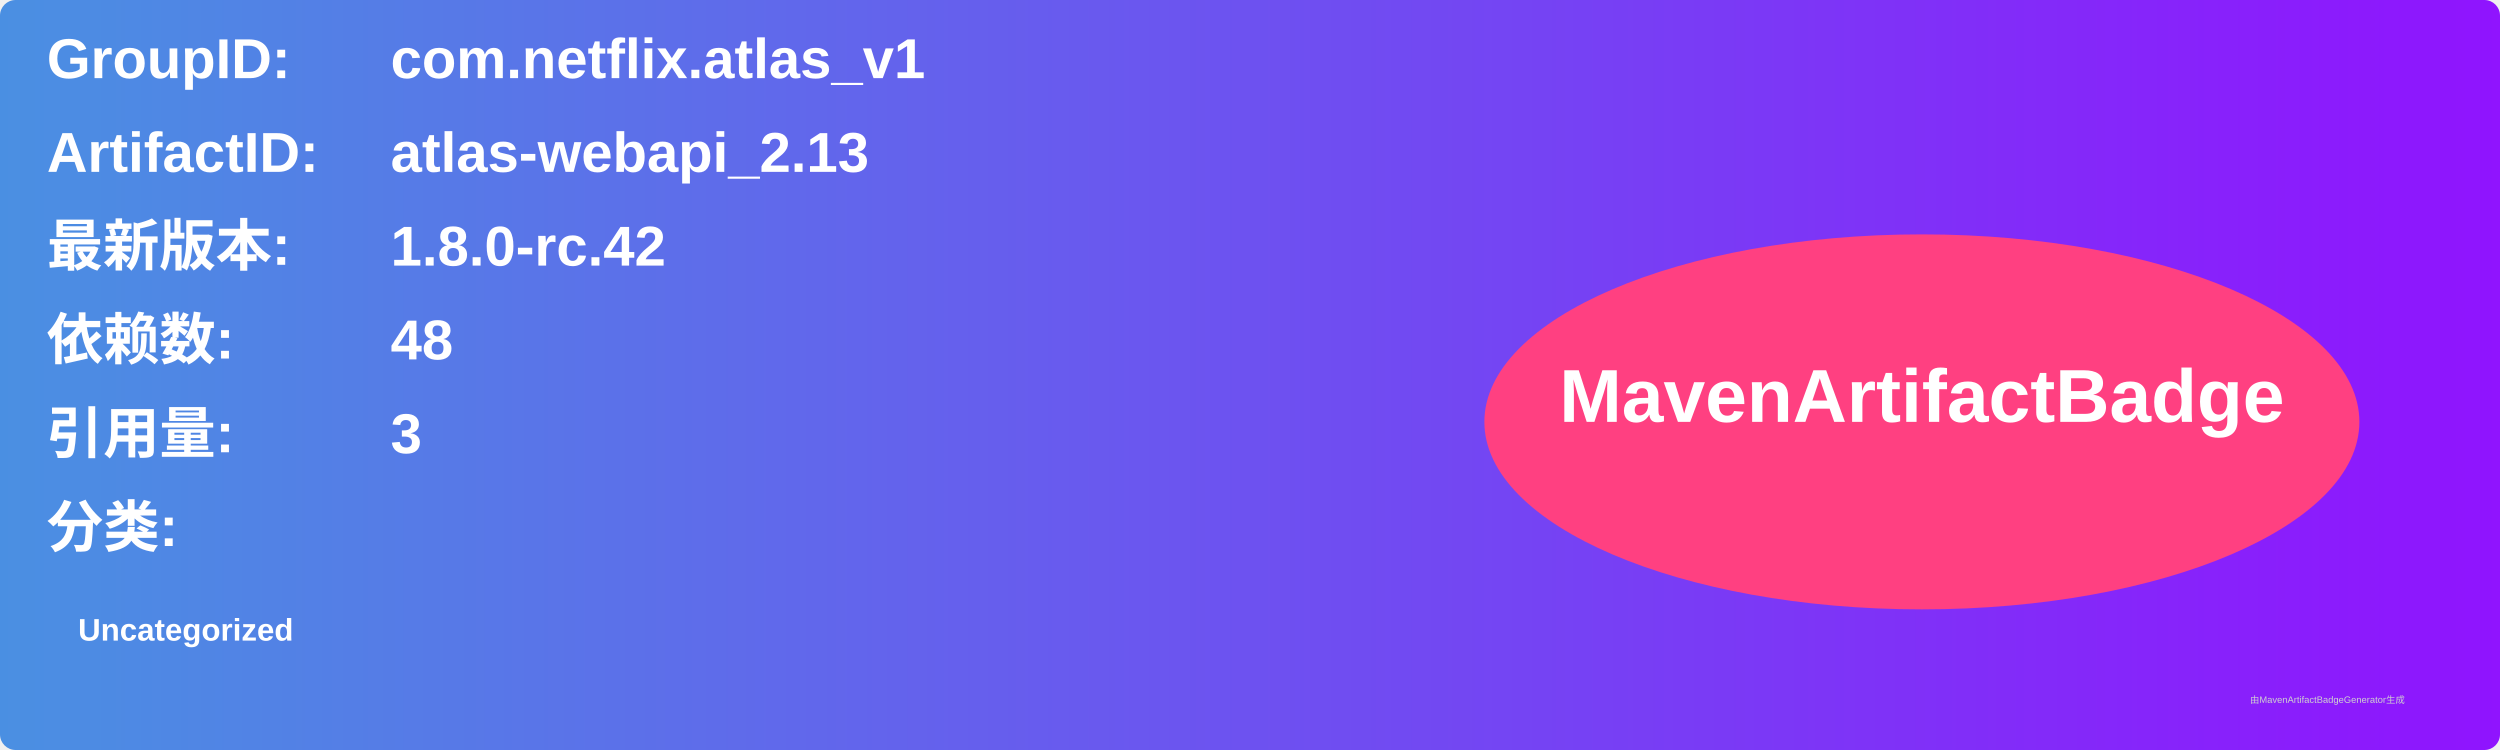
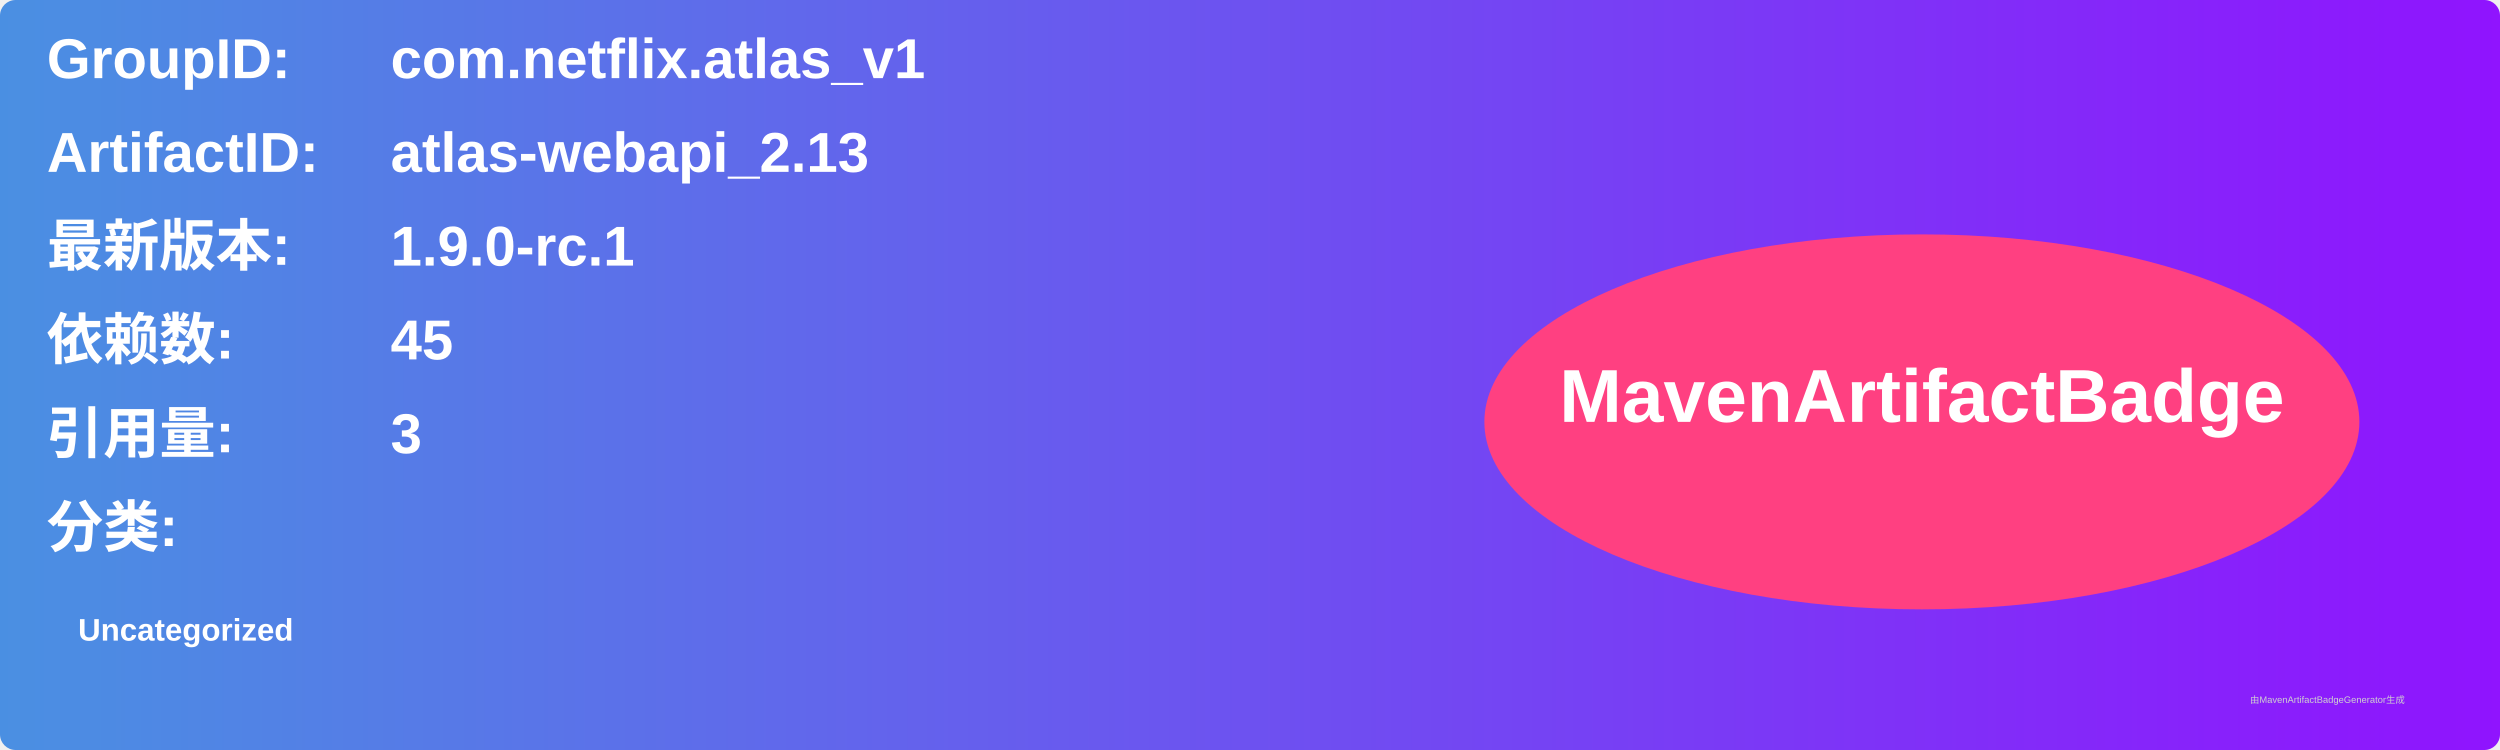
<svg xmlns="http://www.w3.org/2000/svg" width="800" height="240" viewBox="0 0 800 240">
  <linearGradient id="grad" x1="0%" y1="0%" x2="100%" y2="0%">
    <stop offset="0%" stop-color="#4a90e2" />
    <stop offset="100%" stop-color="#9013fe" />
  </linearGradient>
  <rect width="100%" height="100%" rx="5" ry="5" fill="url(#grad)" />
  <g transform="translate(15, 15)">
    <text x="0" y="10" font-family="Arial" font-size="18" fill="white" font-weight="bold" width="260">GroupID:</text>
    <text x="110" y="10" font-family="Arial" font-size="18" fill="white" font-weight="bold" width="460">com.netflix.atlas_v1</text>
    <text x="0" y="40" font-family="Arial" font-size="18" fill="white" font-weight="bold" width="260">ArtifactID:</text>
    <text x="110" y="40" font-family="Arial" font-size="18" fill="white" font-weight="bold" width="460">atlas-webapi_2.13</text>
    <text x="0" y="70" font-family="Arial" font-size="18" fill="white" font-weight="bold">最新版本:</text>
    <text x="110" y="70" font-family="Arial" font-size="18" fill="white" font-weight="bold">
-       <tspan font-weight="bold">1.8.0-rc.42</tspan>
+       <tspan font-weight="bold">1.9.0-rc.1</tspan>
    </text>
    <text x="0" y="100" font-family="Arial" font-size="18" fill="white" font-weight="bold">依赖数: </text>
    <text x="110" y="100" font-family="Arial" font-size="18" fill="white">
-       <tspan font-weight="bold">48</tspan>
+       <tspan font-weight="bold">45</tspan>
    </text>
    <text x="0" y="130" font-family="Arial" font-size="18" fill="white" font-weight="bold">引用量: </text>
    <text x="110" y="130" font-family="Arial" font-size="18" fill="white">
      <tspan font-weight="bold">3</tspan>
    </text>
    <text x="0" y="160" font-family="Arial" font-size="18" fill="white" font-weight="bold">分类:</text>
    <text x="10" y="190" font-family="Arial" font-size="10" fill="white">
      <tspan font-weight="bold">Uncategorized</tspan>
    </text>
    <ellipse cx="600" cy="120" rx="140" ry="60" fill="#ff4081" />
    <text x="600" y="120" text-anchor="middle" font-family="Arial" font-size="24" fill="white" font-weight="bold">MavenArtifactBadge</text>
  </g>
  <text x="720" y="225" font-family="Arial" font-size="3" fill="#d0d0d0">由MavenArtifactBadgeGenerator生成</text>
</svg>
